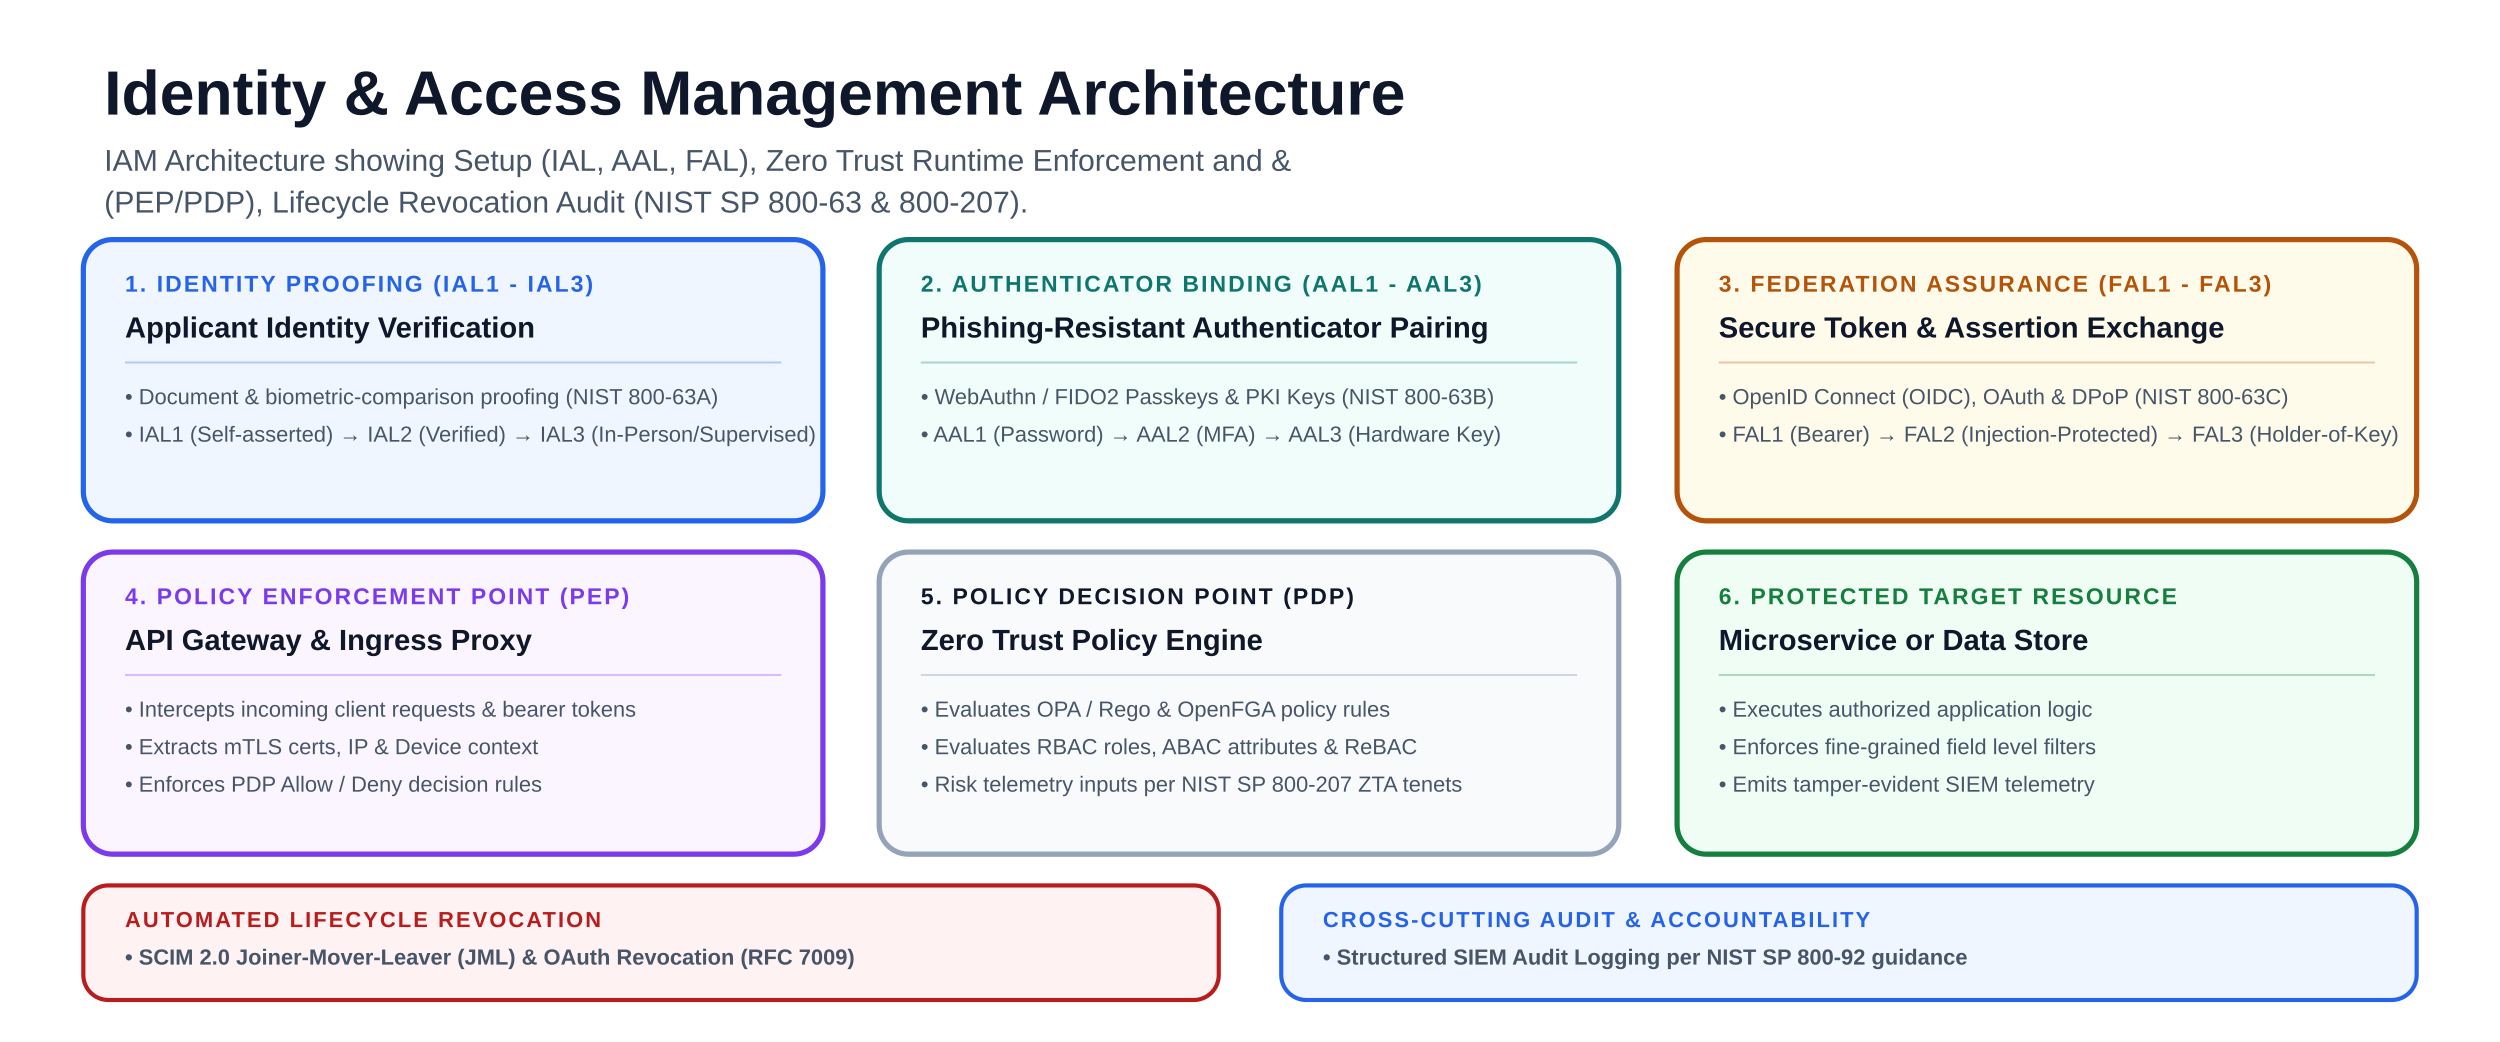
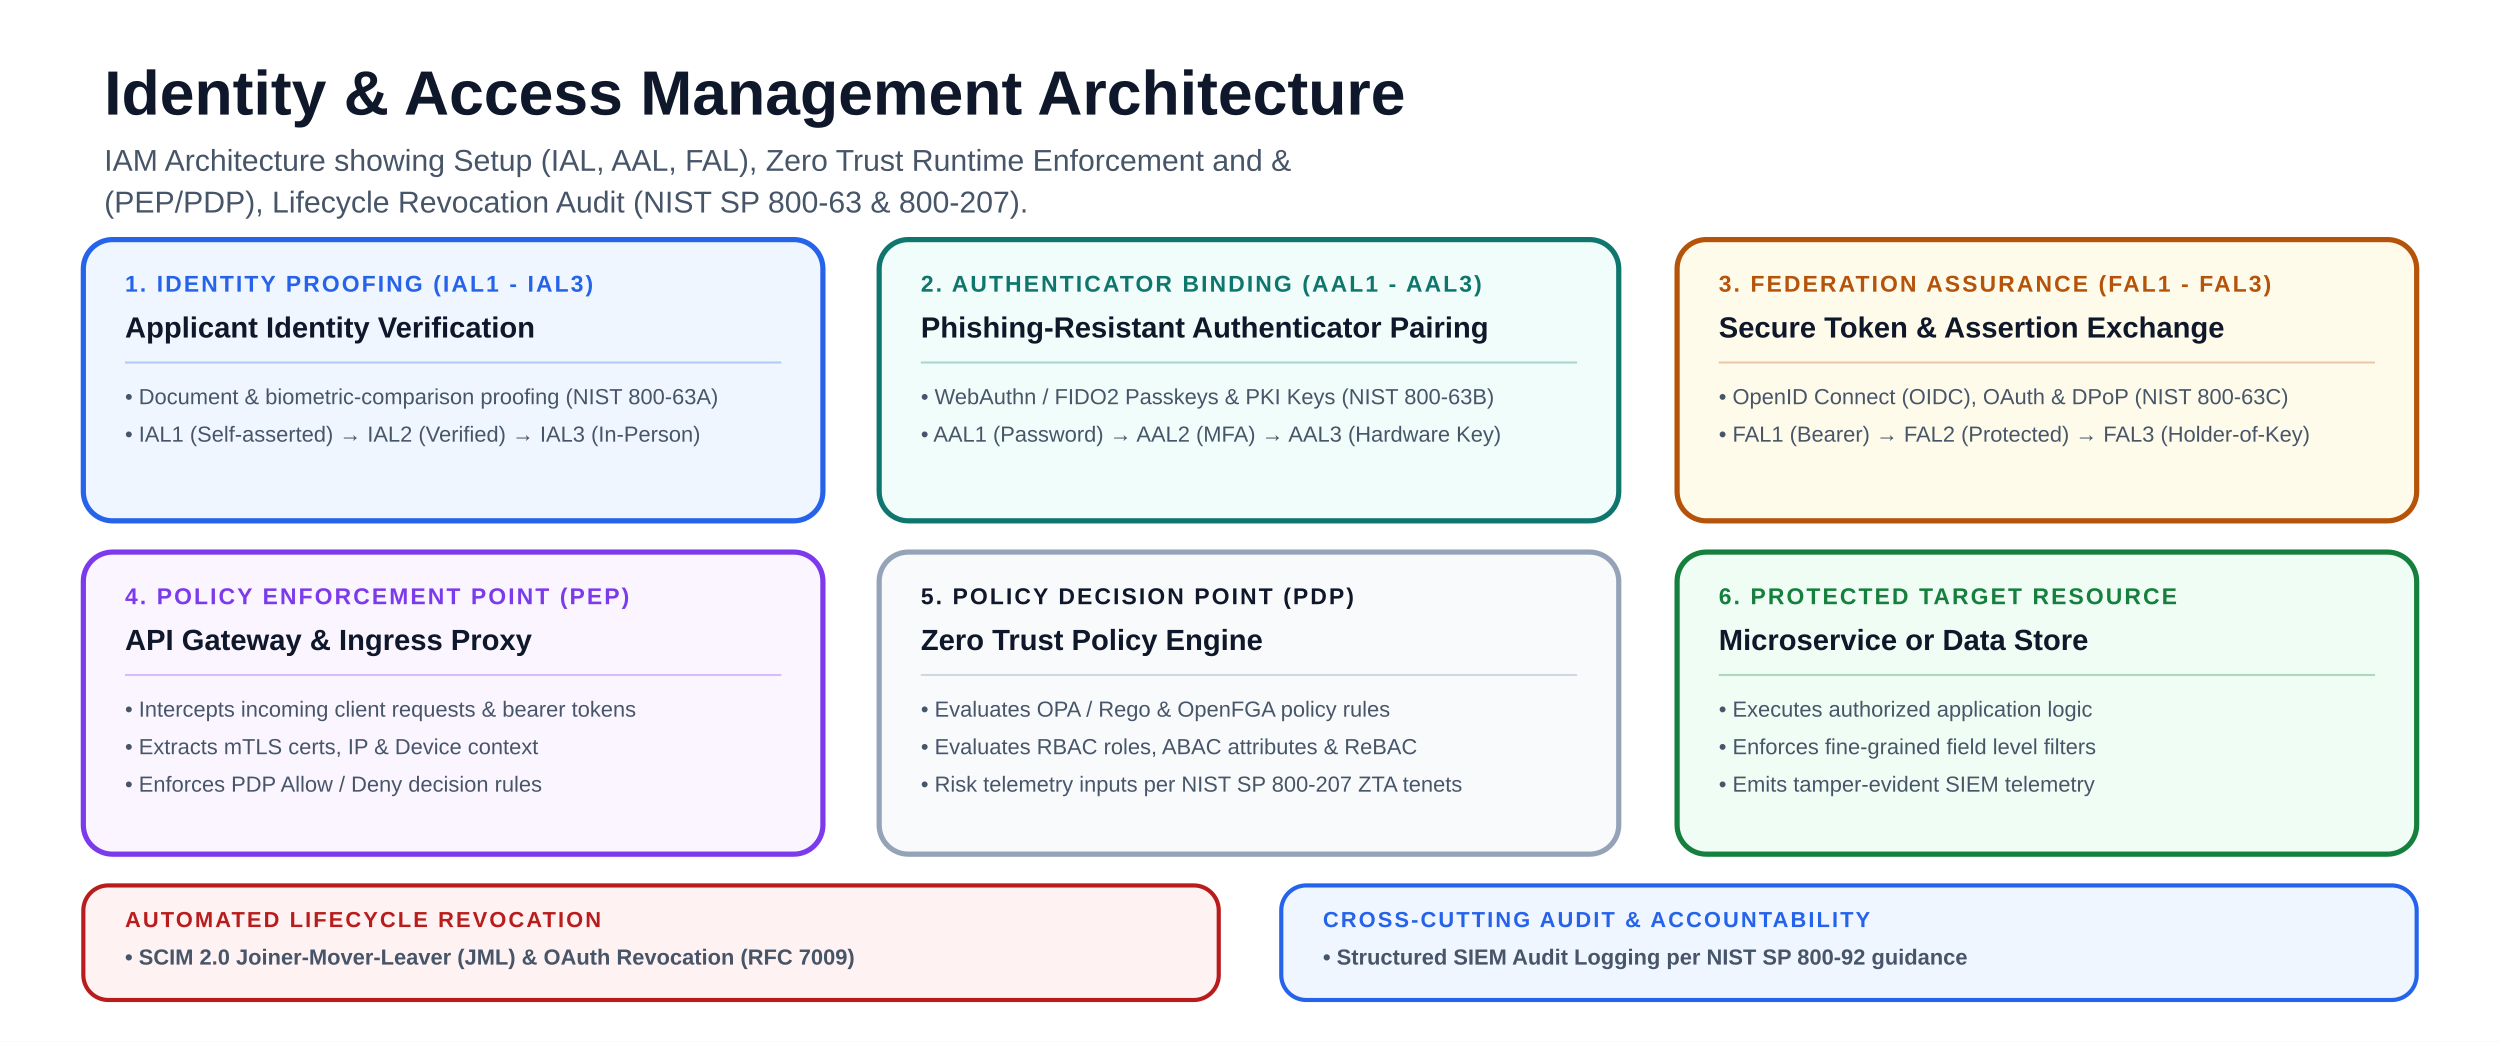
<svg xmlns="http://www.w3.org/2000/svg" viewBox="0 0 1200 500" font-family="-apple-system, BlinkMacSystemFont, 'Segoe UI', Arial, sans-serif" role="img" aria-labelledby="title description">
  <rect width="1200" height="500" fill="#ffffff" />
  <defs>
    <marker id="arrow" viewBox="0 0 10 10" refX="8.5" refY="5" markerWidth="8" markerHeight="8" orient="auto">
      <path d="M0 0 L10 5 L0 10Z" fill="#94a3b8" />
    </marker>
    <marker id="arrow-reverse" viewBox="0 0 10 10" refX="1.5" refY="5" markerWidth="8" markerHeight="8" orient="auto">
      <path d="M10 0 L0 5 L10 10Z" fill="#94a3b8" />
    </marker>
    <marker id="arrow-blue" viewBox="0 0 10 10" refX="8.5" refY="5" markerWidth="8" markerHeight="8" orient="auto">
      <path d="M0 0 L10 5 L0 10Z" fill="#2563eb" />
    </marker>
    <marker id="arrow-teal" viewBox="0 0 10 10" refX="8.5" refY="5" markerWidth="8" markerHeight="8" orient="auto">
      <path d="M0 0 L10 5 L0 10Z" fill="#0f766e" />
    </marker>
    <marker id="arrow-amber" viewBox="0 0 10 10" refX="8.5" refY="5" markerWidth="8" markerHeight="8" orient="auto">
      <path d="M0 0 L10 5 L0 10Z" fill="#b45309" />
    </marker>
    <marker id="arrow-violet" viewBox="0 0 10 10" refX="8.5" refY="5" markerWidth="8" markerHeight="8" orient="auto">
      <path d="M0 0 L10 5 L0 10Z" fill="#7c3aed" />
    </marker>
    <marker id="arrow-red" viewBox="0 0 10 10" refX="8.5" refY="5" markerWidth="8" markerHeight="8" orient="auto">
      <path d="M0 0 L10 5 L0 10Z" fill="#b91c1c" />
    </marker>
  </defs>
  <text x="50" y="55" font-size="30" font-weight="850" fill="#0f172a">Identity &amp; Access Management Architecture</text>
  <text x="50" y="82" font-size="14.5" fill="#475569">IAM Architecture showing Setup (IAL, AAL, FAL), Zero Trust Runtime Enforcement and &amp;</text>
  <text x="50" y="102" font-size="14.5" fill="#475569">(PEP/PDP), Lifecycle Revocation Audit (NIST SP 800-63 &amp; 800-207).</text>
  <rect x="40" y="115" width="355" height="135" rx="14" fill="#eff6ff" stroke="#2563eb" stroke-width="2.5" />
  <text x="60" y="140" font-size="11" font-weight="900" letter-spacing="1" fill="#2563eb">1. IDENTITY PROOFING (IAL1 - IAL3)</text>
  <text x="60" y="162" font-size="14" font-weight="800" fill="#0f172a">Applicant Identity Verification</text>
  <line x1="60" y1="174" x2="375" y2="174" stroke="#2563eb" stroke-opacity="0.3" stroke-width="1" />
  <text x="60" y="194" font-size="10.5" font-weight="500" fill="#475569">• Document &amp; biometric-comparison proofing (NIST 800-63A)</text>
-   <text x="60" y="212" font-size="10.5" font-weight="500" fill="#475569">• IAL1 (Self-asserted) → IAL2 (Verified) → IAL3 (In-Person/Supervised)</text>
+   <text x="60" y="212" font-size="10.5" font-weight="500" fill="#475569">• IAL1 (Self-asserted) → IAL2 (Verified) → IAL3 (In-Person)</text>
  <rect x="422" y="115" width="355" height="135" rx="14" fill="#f0fdfa" stroke="#0f766e" stroke-width="2.5" />
  <text x="442" y="140" font-size="11" font-weight="900" letter-spacing="1" fill="#0f766e">2. AUTHENTICATOR BINDING (AAL1 - AAL3)</text>
  <text x="442" y="162" font-size="14" font-weight="800" fill="#0f172a">Phishing-Resistant Authenticator Pairing</text>
  <line x1="442" y1="174" x2="757" y2="174" stroke="#0f766e" stroke-opacity="0.3" stroke-width="1" />
  <text x="442" y="194" font-size="10.5" font-weight="500" fill="#475569">• WebAuthn / FIDO2 Passkeys &amp; PKI Keys (NIST 800-63B)</text>
  <text x="442" y="212" font-size="10.5" font-weight="500" fill="#475569">• AAL1 (Password) → AAL2 (MFA) → AAL3 (Hardware Key)</text>
  <rect x="805" y="115" width="355" height="135" rx="14" fill="#fffbeb" stroke="#b45309" stroke-width="2.5" />
  <text x="825" y="140" font-size="11" font-weight="900" letter-spacing="1" fill="#b45309">3. FEDERATION ASSURANCE (FAL1 - FAL3)</text>
  <text x="825" y="162" font-size="14" font-weight="800" fill="#0f172a">Secure Token &amp; Assertion Exchange</text>
  <line x1="825" y1="174" x2="1140" y2="174" stroke="#b45309" stroke-opacity="0.3" stroke-width="1" />
  <text x="825" y="194" font-size="10.5" font-weight="500" fill="#475569">• OpenID Connect (OIDC), OAuth &amp; DPoP (NIST 800-63C)</text>
-   <text x="825" y="212" font-size="10.5" font-weight="500" fill="#475569">• FAL1 (Bearer) → FAL2 (Injection-Protected) → FAL3 (Holder-of-Key)</text>
+   <text x="825" y="212" font-size="10.5" font-weight="500" fill="#475569">• FAL1 (Bearer) → FAL2 (Protected) → FAL3 (Holder-of-Key)</text>
  <rect x="40" y="265" width="355" height="145" rx="14" fill="#faf5ff" stroke="#7c3aed" stroke-width="2.5" />
  <text x="60" y="290" font-size="11" font-weight="900" letter-spacing="1" fill="#7c3aed">4. POLICY ENFORCEMENT POINT (PEP)</text>
  <text x="60" y="312" font-size="14" font-weight="800" fill="#0f172a">API Gateway &amp; Ingress Proxy</text>
  <line x1="60" y1="324" x2="375" y2="324" stroke="#7c3aed" stroke-opacity="0.3" stroke-width="1" />
  <text x="60" y="344" font-size="10.5" font-weight="500" fill="#475569">• Intercepts incoming client requests &amp; bearer tokens</text>
  <text x="60" y="362" font-size="10.5" font-weight="500" fill="#475569">• Extracts mTLS certs, IP &amp; Device context</text>
  <text x="60" y="380" font-size="10.5" font-weight="500" fill="#475569">• Enforces PDP Allow / Deny decision rules</text>
  <rect x="422" y="265" width="355" height="145" rx="14" fill="#f8fafc" stroke="#94a3b8" stroke-width="2.5" />
  <text x="442" y="290" font-size="11" font-weight="900" letter-spacing="1" fill="#0f172a">5. POLICY DECISION POINT (PDP)</text>
  <text x="442" y="312" font-size="14" font-weight="800" fill="#0f172a">Zero Trust Policy Engine</text>
  <line x1="442" y1="324" x2="757" y2="324" stroke="#94a3b8" stroke-opacity="0.4" stroke-width="1" />
  <text x="442" y="344" font-size="10.5" font-weight="500" fill="#475569">• Evaluates OPA / Rego &amp; OpenFGA policy rules</text>
  <text x="442" y="362" font-size="10.5" font-weight="500" fill="#475569">• Evaluates RBAC roles, ABAC attributes &amp; ReBAC</text>
  <text x="442" y="380" font-size="10.5" font-weight="500" fill="#475569">• Risk telemetry inputs per NIST SP 800-207 ZTA tenets</text>
  <rect x="805" y="265" width="355" height="145" rx="14" fill="#f0fdf4" stroke="#15803d" stroke-width="2.5" />
  <text x="825" y="290" font-size="11" font-weight="900" letter-spacing="1" fill="#15803d">6. PROTECTED TARGET RESOURCE</text>
  <text x="825" y="312" font-size="14" font-weight="800" fill="#0f172a">Microservice or Data Store</text>
  <line x1="825" y1="324" x2="1140" y2="324" stroke="#15803d" stroke-opacity="0.3" stroke-width="1" />
  <text x="825" y="344" font-size="10.5" font-weight="500" fill="#475569">• Executes authorized application logic</text>
  <text x="825" y="362" font-size="10.5" font-weight="500" fill="#475569">• Enforces fine-grained field level filters</text>
  <text x="825" y="380" font-size="10.5" font-weight="500" fill="#475569">• Emits tamper-evident SIEM telemetry</text>
  <rect x="40" y="425" width="545" height="55" rx="12" fill="#fef2f2" stroke="#b91c1c" stroke-width="2" />
  <text x="60" y="445" font-size="10.5" font-weight="900" letter-spacing="1" fill="#b91c1c">AUTOMATED LIFECYCLE REVOCATION</text>
  <text x="60" y="463" font-size="10.5" font-weight="600" fill="#475569">• SCIM 2.0 Joiner-Mover-Leaver (JML) &amp; OAuth Revocation (RFC 7009)</text>
  <rect x="615" y="425" width="545" height="55" rx="12" fill="#eff6ff" stroke="#2563eb" stroke-width="2" />
  <text x="635" y="445" font-size="10.5" font-weight="900" letter-spacing="1" fill="#2563eb">CROSS-CUTTING AUDIT &amp; ACCOUNTABILITY</text>
  <text x="635" y="463" font-size="10.5" font-weight="600" fill="#475569">• Structured SIEM Audit Logging per NIST SP 800-92 guidance</text>
</svg>
